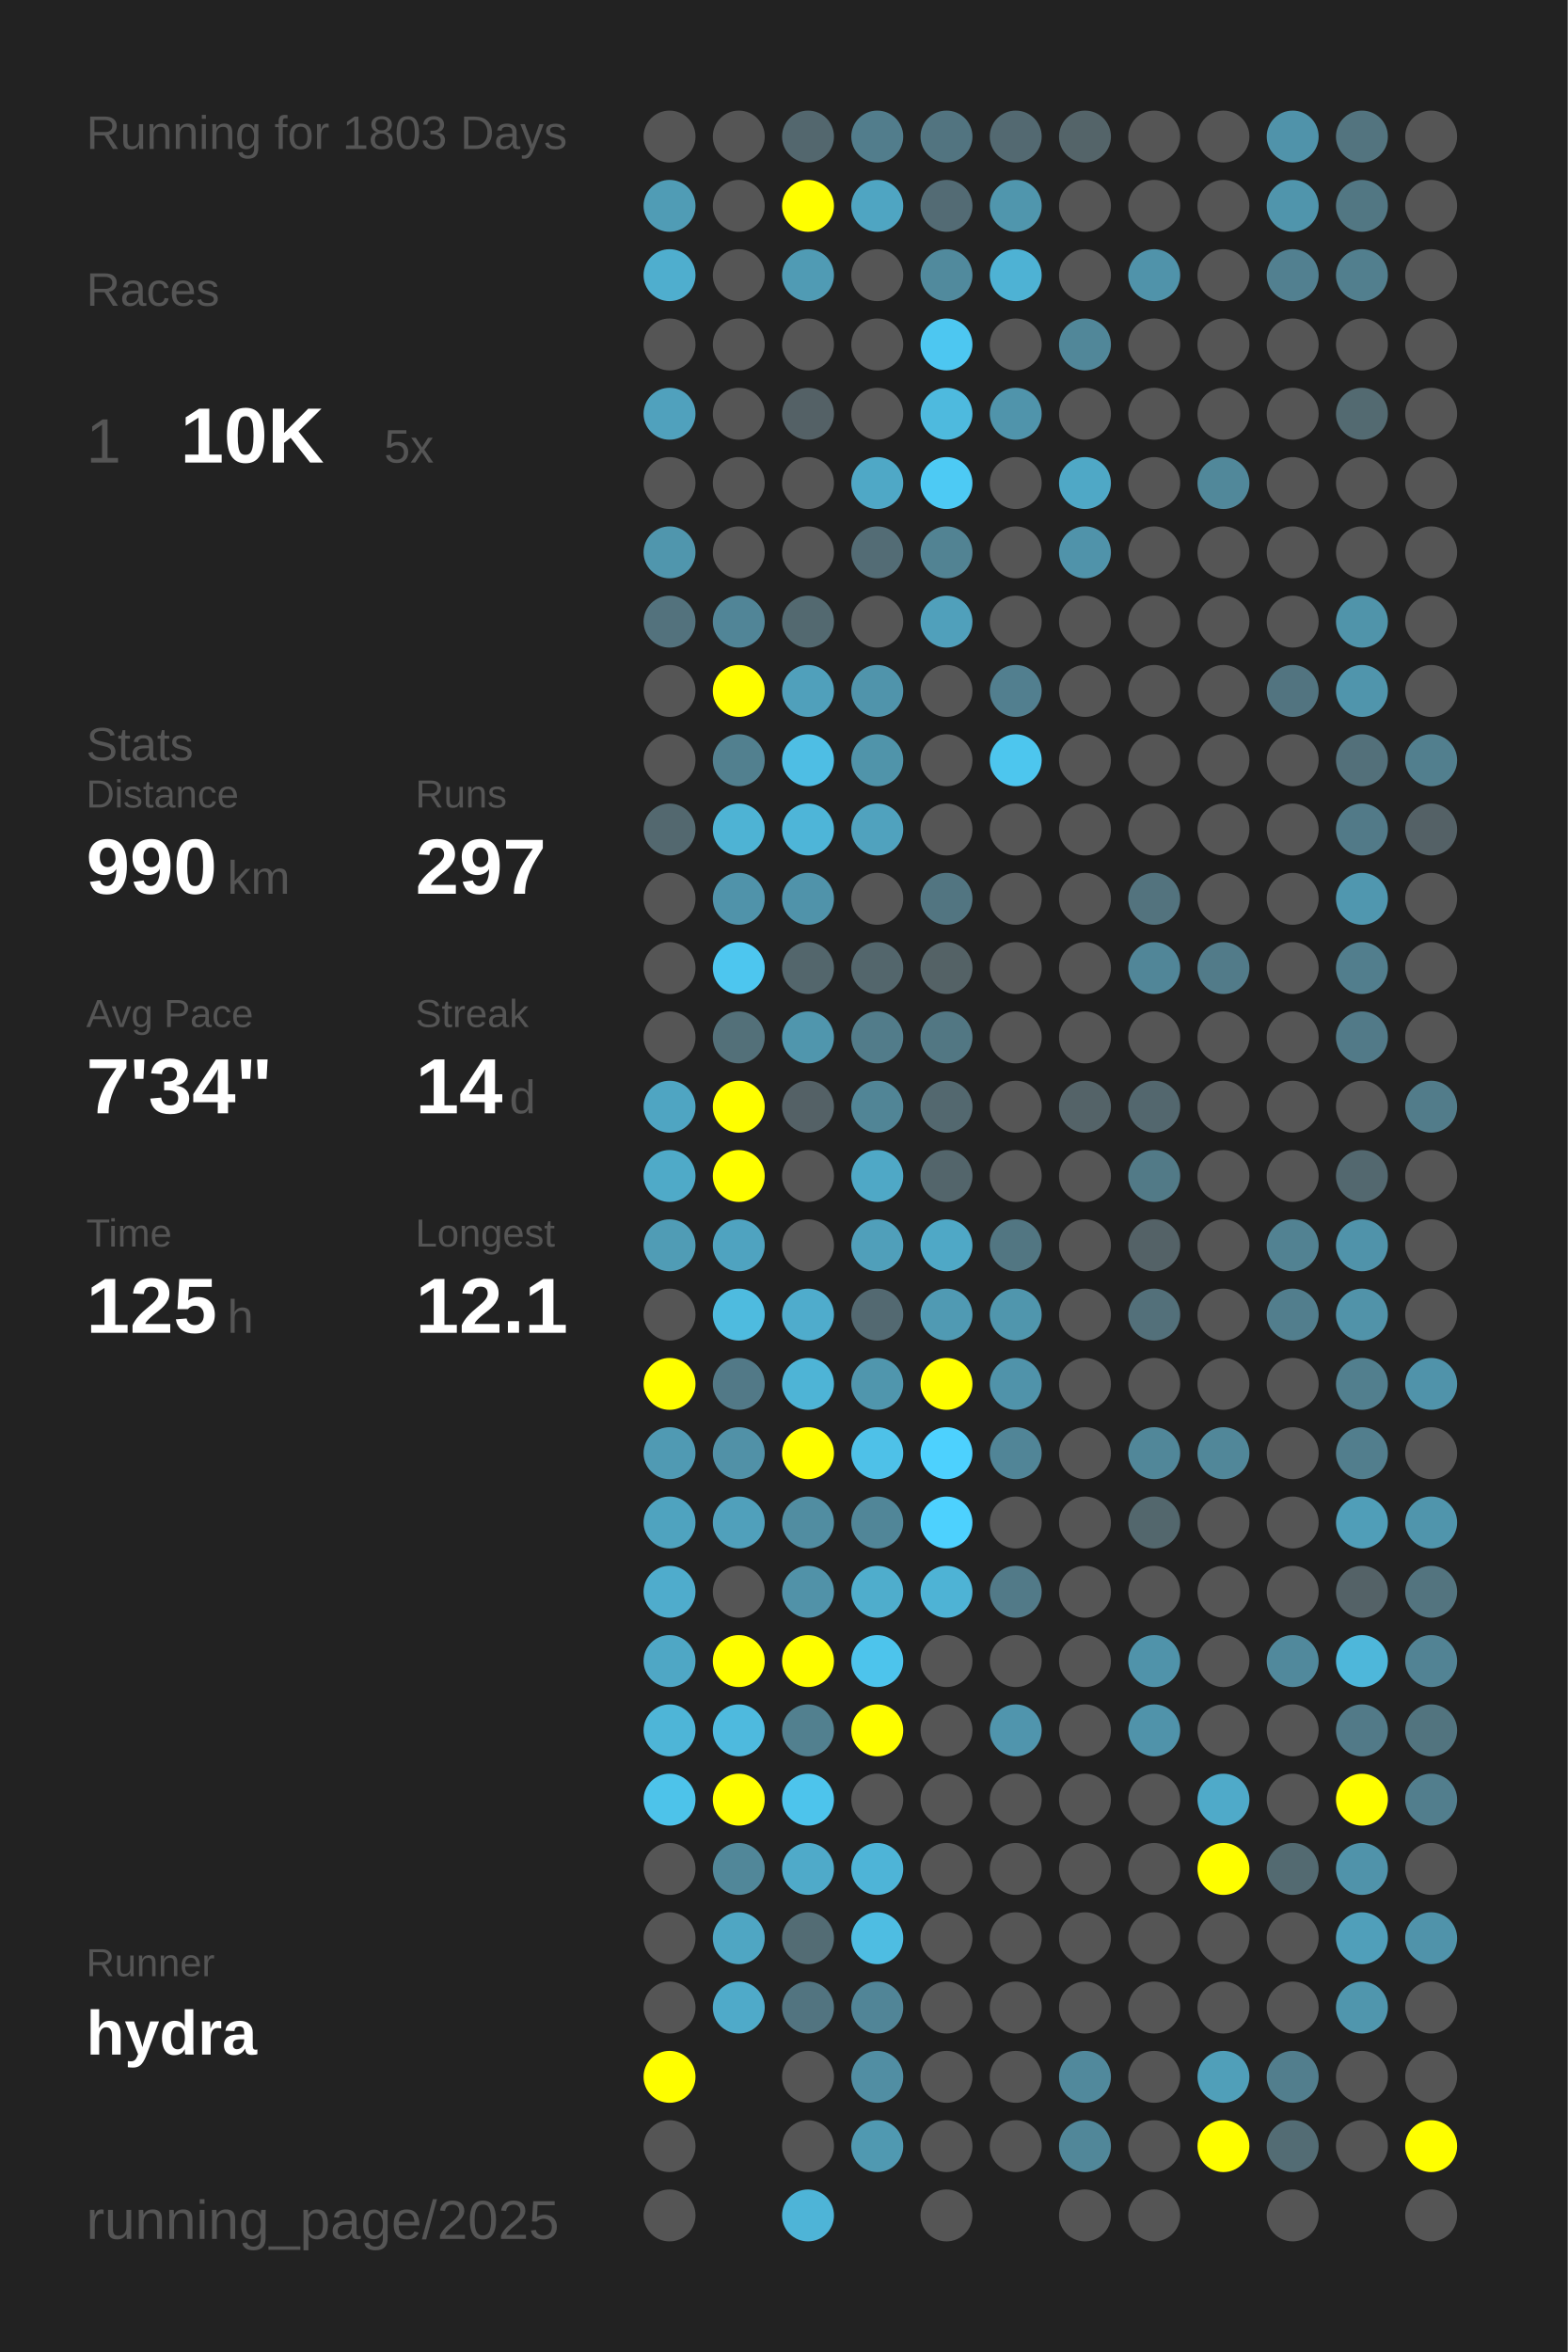
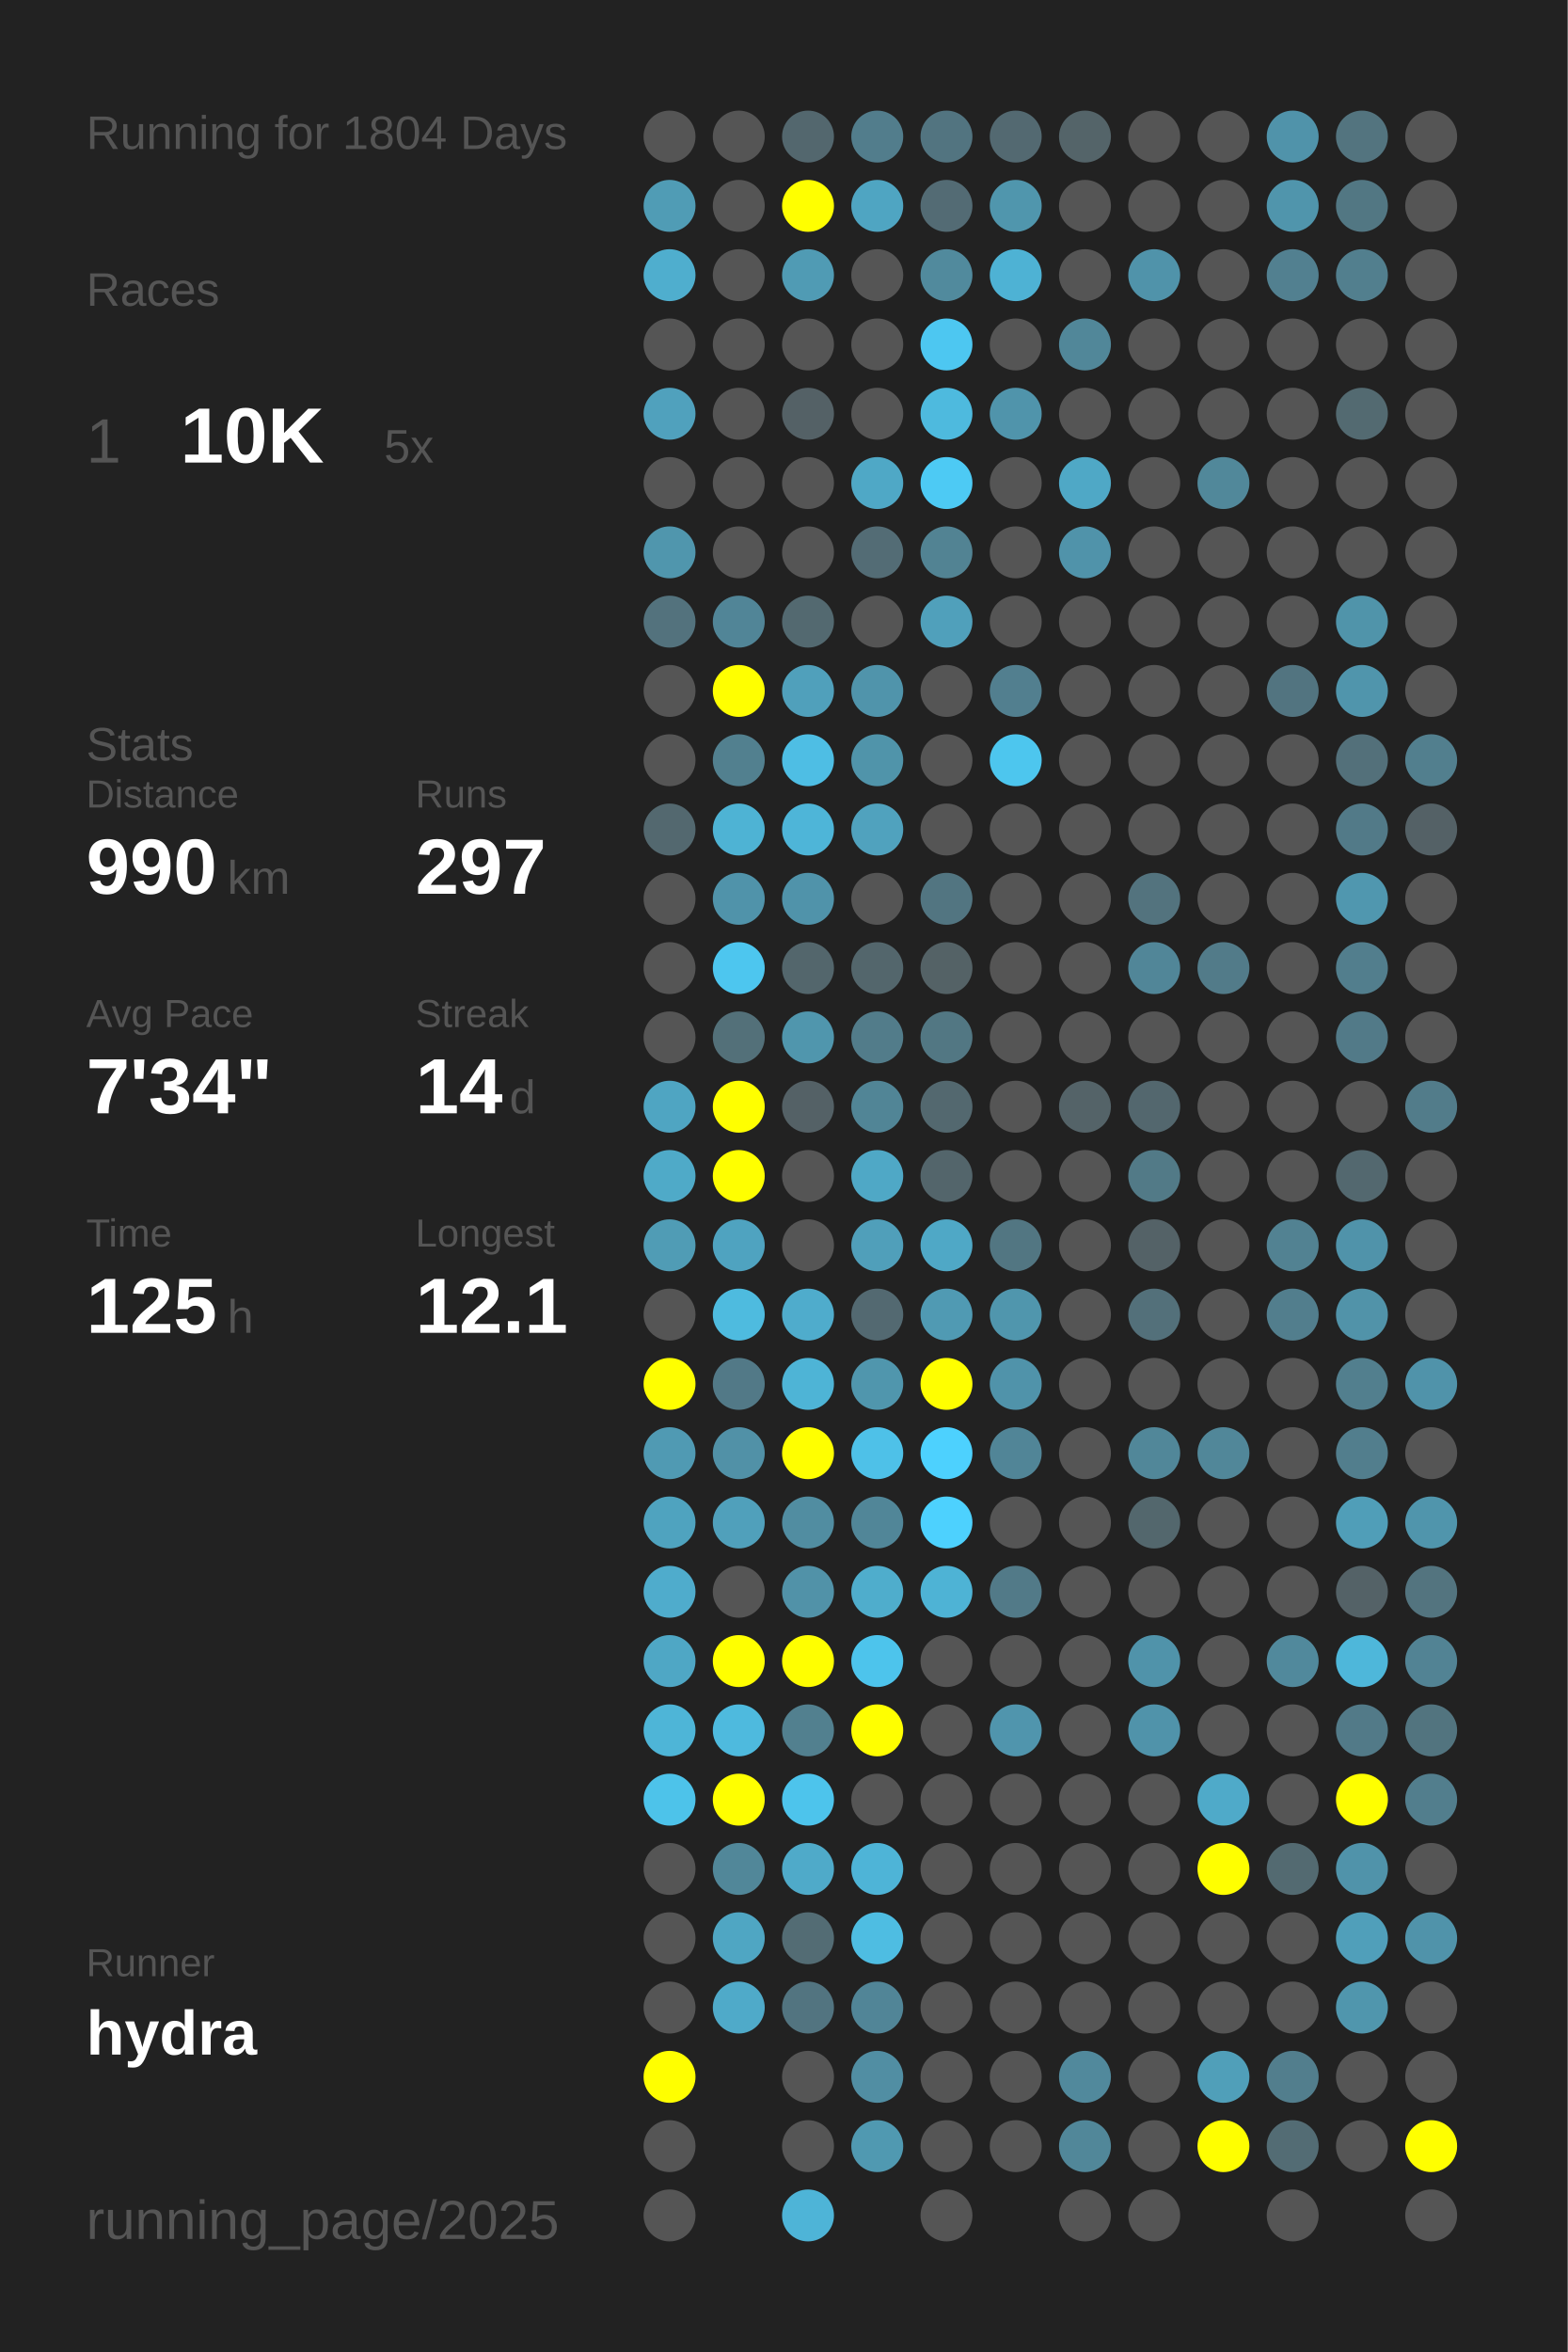
<svg xmlns="http://www.w3.org/2000/svg" baseProfile="full" height="300mm" version="1.1" viewBox="0,0,200,300" width="200mm">
  <defs />
  <rect fill="#222222" height="300" width="200" x="0" y="0" />
-   <text fill="#555555" style="font-size:6px; font-family:Arial;" x="11" y="19">Running for 1803 Days</text>
+   <text fill="#555555" style="font-size:6px; font-family:Arial;" x="11" y="19">Running for 1804 Days</text>
  <text fill="#555555" style="font-size:6px; font-family:Arial;" x="11" y="39">Races</text>
  <text fill="#555555" style="font-size:8px; font-family:Arial;" x="11" y="59">1</text>
  <text fill="#FFFFFF" style="font-size:10px; font-family:Arial; font-weight:bold;" x="23" y="59">10K</text>
  <text fill="#555555" style="font-size:6px; font-family:Arial;" x="49" y="59">5x</text>
  <text fill="#555555" style="font-size:6px; font-family:Arial;" x="11" y="97">Stats</text>
  <text fill="#555555" style="font-size:5px; font-family:Arial;" x="11" y="103">Distance</text>
  <text fill="#FFFFFF" style="font-size:10px; font-family:Arial; font-weight:bold;" x="11" y="114">990</text>
  <text fill="#555555" style="font-size:6px; font-family:Arial;" x="29" y="114">km</text>
  <text fill="#555555" style="font-size:5px; font-family:Arial;" x="53" y="103">Runs</text>
  <text fill="#FFFFFF" style="font-size:10px; font-family:Arial; font-weight:bold;" x="53" y="114">297</text>
  <text fill="#555555" style="font-size:5px; font-family:Arial;" x="11" y="131">Avg Pace</text>
  <text fill="#FFFFFF" style="font-size:10px; font-family:Arial; font-weight:bold;" x="11" y="142">7'34"</text>
  <text fill="#555555" style="font-size:5px; font-family:Arial;" x="53" y="131">Streak</text>
  <text fill="#FFFFFF" style="font-size:10px; font-family:Arial; font-weight:bold;" x="53" y="142">14</text>
  <text fill="#555555" style="font-size:6px; font-family:Arial;" x="65" y="142">d</text>
  <text fill="#555555" style="font-size:5px; font-family:Arial;" x="11" y="159">Time</text>
  <text fill="#FFFFFF" style="font-size:10px; font-family:Arial; font-weight:bold;" x="11" y="170">125</text>
  <text fill="#555555" style="font-size:6px; font-family:Arial;" x="29" y="170">h</text>
  <text fill="#555555" style="font-size:5px; font-family:Arial;" x="53" y="159">Longest</text>
  <text fill="#FFFFFF" style="font-size:10px; font-family:Arial; font-weight:bold;" x="53" y="170">12.1</text>
  <text fill="#555555" style="font-size:5px; font-family:Arial;" x="11" y="252.065">Runner</text>
  <text fill="#FFFFFF" style="font-size:8px; font-family:Arial; font-weight:bold;" x="11" y="262.065">hydra</text>
  <text fill="#555555" style="font-size:7px; font-family:Arial;" x="11" y="285.581">running_page/2025</text>
  <circle cx="85.417" cy="17.419" fill="#555555" r="3.312" />
  <circle cx="85.417" cy="26.258" fill="#509cb5" r="3.312" />
  <circle cx="85.417" cy="35.097" fill="#4faece" r="3.312" />
  <circle cx="85.417" cy="43.935" fill="#555555" r="3.312" />
  <circle cx="85.417" cy="52.774" fill="#50a1bd" r="3.312" />
  <circle cx="85.417" cy="61.613" fill="#555555" r="3.312" />
  <circle cx="85.417" cy="70.452" fill="#5096ad" r="3.312" />
  <circle cx="85.417" cy="79.29" fill="#53727d" r="3.312" />
  <circle cx="85.417" cy="88.129" fill="#555555" r="3.312" />
  <circle cx="85.417" cy="96.968" fill="#555555" r="3.312" />
  <circle cx="85.417" cy="105.806" fill="#53686f" r="3.312" />
  <circle cx="85.417" cy="114.645" fill="#555555" r="3.312" />
  <circle cx="85.417" cy="123.484" fill="#555555" r="3.312" />
  <circle cx="85.417" cy="132.323" fill="#555555" r="3.312" />
  <circle cx="85.417" cy="141.161" fill="#4fa5c2" r="3.312" />
  <circle cx="85.417" cy="150" fill="#4faac8" r="3.312" />
  <circle cx="85.417" cy="158.839" fill="#509cb5" r="3.312" />
  <circle cx="85.417" cy="167.677" fill="#555555" r="3.312" />
  <circle cx="85.417" cy="176.516" fill="#FFFF00" r="3.312" />
  <circle cx="85.417" cy="185.355" fill="#509ab3" r="3.312" />
  <circle cx="85.417" cy="194.194" fill="#4fa3bf" r="3.312" />
  <circle cx="85.417" cy="203.032" fill="#4faccc" r="3.312" />
  <circle cx="85.417" cy="211.871" fill="#4fa7c5" r="3.312" />
  <circle cx="85.417" cy="220.71" fill="#4eb5d7" r="3.312" />
  <circle cx="85.417" cy="229.548" fill="#4dc3ea" r="3.312" />
  <circle cx="85.417" cy="238.387" fill="#555555" r="3.312" />
  <circle cx="85.417" cy="247.226" fill="#555555" r="3.312" />
  <circle cx="85.417" cy="256.065" fill="#555555" r="3.312" />
  <circle cx="85.417" cy="264.903" fill="#FFFF00" r="3.312" />
  <circle cx="85.417" cy="273.742" fill="#555555" r="3.312" />
  <circle cx="85.417" cy="282.581" fill="#555555" r="3.312" />
  <circle cx="94.25" cy="17.419" fill="#555555" r="3.312" />
  <circle cx="94.25" cy="26.258" fill="#555555" r="3.312" />
  <circle cx="94.25" cy="35.097" fill="#555555" r="3.312" />
  <circle cx="94.25" cy="43.935" fill="#555555" r="3.312" />
  <circle cx="94.25" cy="52.774" fill="#555555" r="3.312" />
  <circle cx="94.25" cy="61.613" fill="#555555" r="3.312" />
  <circle cx="94.25" cy="70.452" fill="#555555" r="3.312" />
  <circle cx="94.25" cy="79.29" fill="#518597" r="3.312" />
  <circle cx="94.25" cy="88.129" fill="#FFFF00" r="3.312" />
  <circle cx="94.25" cy="96.968" fill="#52808f" r="3.312" />
  <circle cx="94.25" cy="105.806" fill="#4eb3d4" r="3.312" />
  <circle cx="94.25" cy="114.645" fill="#5093aa" r="3.312" />
  <circle cx="94.25" cy="123.484" fill="#4dc6ef" r="3.312" />
  <circle cx="94.25" cy="132.323" fill="#537079" r="3.312" />
  <circle cx="94.25" cy="141.161" fill="#FFFF00" r="3.312" />
  <circle cx="94.25" cy="150" fill="#FFFF00" r="3.312" />
  <circle cx="94.25" cy="158.839" fill="#4fa3c0" r="3.312" />
  <circle cx="94.25" cy="167.677" fill="#4ebbdf" r="3.312" />
  <circle cx="94.25" cy="176.516" fill="#527987" r="3.312" />
  <circle cx="94.25" cy="185.355" fill="#5191a7" r="3.312" />
  <circle cx="94.25" cy="194.194" fill="#50a0bb" r="3.312" />
  <circle cx="94.25" cy="203.032" fill="#555555" r="3.312" />
  <circle cx="94.25" cy="211.871" fill="#FFFF00" r="3.312" />
  <circle cx="94.25" cy="220.71" fill="#4ebade" r="3.312" />
  <circle cx="94.25" cy="229.548" fill="#FFFF00" r="3.312" />
  <circle cx="94.25" cy="238.387" fill="#518799" r="3.312" />
  <circle cx="94.25" cy="247.226" fill="#4fa6c3" r="3.312" />
  <circle cx="94.25" cy="256.065" fill="#4faac9" r="3.312" />
  <circle cx="103.083" cy="17.419" fill="#53676e" r="3.312" />
  <circle cx="103.083" cy="26.258" fill="#FFFF00" r="3.312" />
  <circle cx="103.083" cy="35.097" fill="#509bb4" r="3.312" />
  <circle cx="103.083" cy="43.935" fill="#555555" r="3.312" />
  <circle cx="103.083" cy="52.774" fill="#546166" r="3.312" />
  <circle cx="103.083" cy="61.613" fill="#555555" r="3.312" />
  <circle cx="103.083" cy="70.452" fill="#555555" r="3.312" />
  <circle cx="103.083" cy="79.29" fill="#536970" r="3.312" />
  <circle cx="103.083" cy="88.129" fill="#50a0bb" r="3.312" />
  <circle cx="103.083" cy="96.968" fill="#4ebee4" r="3.312" />
  <circle cx="103.083" cy="105.806" fill="#4eb5d8" r="3.312" />
  <circle cx="103.083" cy="114.645" fill="#5093aa" r="3.312" />
  <circle cx="103.083" cy="123.484" fill="#53666c" r="3.312" />
  <circle cx="103.083" cy="132.323" fill="#5096ad" r="3.312" />
  <circle cx="103.083" cy="141.161" fill="#546166" r="3.312" />
  <circle cx="103.083" cy="150" fill="#555555" r="3.312" />
  <circle cx="103.083" cy="158.839" fill="#555555" r="3.312" />
  <circle cx="103.083" cy="167.677" fill="#4faccc" r="3.312" />
  <circle cx="103.083" cy="176.516" fill="#4eb4d6" r="3.312" />
  <circle cx="103.083" cy="185.355" fill="#FFFF00" r="3.312" />
  <circle cx="103.083" cy="194.194" fill="#518da1" r="3.312" />
  <circle cx="103.083" cy="203.032" fill="#5192a8" r="3.312" />
  <circle cx="103.083" cy="211.871" fill="#FFFF00" r="3.312" />
  <circle cx="103.083" cy="220.71" fill="#52808f" r="3.312" />
  <circle cx="103.083" cy="229.548" fill="#4dc4ec" r="3.312" />
  <circle cx="103.083" cy="238.387" fill="#4faac9" r="3.312" />
  <circle cx="103.083" cy="247.226" fill="#536c74" r="3.312" />
  <circle cx="103.083" cy="256.065" fill="#527480" r="3.312" />
  <circle cx="103.083" cy="264.903" fill="#555555" r="3.312" />
  <circle cx="103.083" cy="273.742" fill="#555555" r="3.312" />
  <circle cx="103.083" cy="282.581" fill="#4eb4d7" r="3.312" />
  <circle cx="111.917" cy="17.419" fill="#527d8c" r="3.312" />
  <circle cx="111.917" cy="26.258" fill="#4fa5c2" r="3.312" />
  <circle cx="111.917" cy="35.097" fill="#555555" r="3.312" />
  <circle cx="111.917" cy="43.935" fill="#555555" r="3.312" />
  <circle cx="111.917" cy="52.774" fill="#555555" r="3.312" />
  <circle cx="111.917" cy="61.613" fill="#4fa8c6" r="3.312" />
  <circle cx="111.917" cy="70.452" fill="#536c75" r="3.312" />
  <circle cx="111.917" cy="79.29" fill="#555555" r="3.312" />
  <circle cx="111.917" cy="88.129" fill="#5094ab" r="3.312" />
  <circle cx="111.917" cy="96.968" fill="#5094aa" r="3.312" />
  <circle cx="111.917" cy="105.806" fill="#50a2be" r="3.312" />
  <circle cx="111.917" cy="114.645" fill="#555555" r="3.312" />
  <circle cx="111.917" cy="123.484" fill="#53666c" r="3.312" />
  <circle cx="111.917" cy="132.323" fill="#527c8a" r="3.312" />
  <circle cx="111.917" cy="141.161" fill="#518596" r="3.312" />
  <circle cx="111.917" cy="150" fill="#4fa8c6" r="3.312" />
  <circle cx="111.917" cy="158.839" fill="#509fba" r="3.312" />
  <circle cx="111.917" cy="167.677" fill="#536971" r="3.312" />
  <circle cx="111.917" cy="176.516" fill="#5096ad" r="3.312" />
  <circle cx="111.917" cy="185.355" fill="#4ec1e8" r="3.312" />
  <circle cx="111.917" cy="194.194" fill="#518698" r="3.312" />
  <circle cx="111.917" cy="203.032" fill="#4fadcc" r="3.312" />
  <circle cx="111.917" cy="211.871" fill="#4dc4ec" r="3.312" />
  <circle cx="111.917" cy="220.71" fill="#FFFF00" r="3.312" />
  <circle cx="111.917" cy="229.548" fill="#555555" r="3.312" />
  <circle cx="111.917" cy="238.387" fill="#4eb4d7" r="3.312" />
  <circle cx="111.917" cy="247.226" fill="#4ebde2" r="3.312" />
  <circle cx="111.917" cy="256.065" fill="#518597" r="3.312" />
  <circle cx="111.917" cy="264.903" fill="#518ea3" r="3.312" />
  <circle cx="111.917" cy="273.742" fill="#5099b1" r="3.312" />
  <circle cx="120.75" cy="17.419" fill="#527480" r="3.312" />
  <circle cx="120.75" cy="26.258" fill="#536b74" r="3.312" />
  <circle cx="120.75" cy="35.097" fill="#518a9d" r="3.312" />
  <circle cx="120.75" cy="43.935" fill="#4dc7f1" r="3.312" />
  <circle cx="120.75" cy="52.774" fill="#4ebade" r="3.312" />
  <circle cx="120.75" cy="61.613" fill="#4dcaf4" r="3.312" />
  <circle cx="120.75" cy="70.452" fill="#528393" r="3.312" />
  <circle cx="120.75" cy="79.29" fill="#50a0bb" r="3.312" />
  <circle cx="120.75" cy="88.129" fill="#555555" r="3.312" />
  <circle cx="120.75" cy="96.968" fill="#555555" r="3.312" />
  <circle cx="120.75" cy="105.806" fill="#555555" r="3.312" />
  <circle cx="120.75" cy="114.645" fill="#527581" r="3.312" />
  <circle cx="120.75" cy="123.484" fill="#546266" r="3.312" />
  <circle cx="120.75" cy="132.323" fill="#527783" r="3.312" />
  <circle cx="120.75" cy="141.161" fill="#53686f" r="3.312" />
  <circle cx="120.75" cy="150" fill="#53656b" r="3.312" />
  <circle cx="120.75" cy="158.839" fill="#4fa8c6" r="3.312" />
  <circle cx="120.75" cy="167.677" fill="#509ab3" r="3.312" />
  <circle cx="120.75" cy="176.516" fill="#FFFF00" r="3.312" />
  <circle cx="120.75" cy="185.355" fill="#4dd1fe" r="3.312" />
  <circle cx="120.75" cy="194.194" fill="#4dd1fe" r="3.312" />
  <circle cx="120.75" cy="203.032" fill="#4eb3d5" r="3.312" />
  <circle cx="120.75" cy="211.871" fill="#555555" r="3.312" />
  <circle cx="120.75" cy="220.71" fill="#555555" r="3.312" />
  <circle cx="120.75" cy="229.548" fill="#555555" r="3.312" />
  <circle cx="120.75" cy="238.387" fill="#555555" r="3.312" />
  <circle cx="120.75" cy="247.226" fill="#555555" r="3.312" />
  <circle cx="120.75" cy="256.065" fill="#555555" r="3.312" />
  <circle cx="120.75" cy="264.903" fill="#555555" r="3.312" />
  <circle cx="120.75" cy="273.742" fill="#555555" r="3.312" />
  <circle cx="120.75" cy="282.581" fill="#555555" r="3.312" />
  <circle cx="129.583" cy="17.419" fill="#536971" r="3.312" />
  <circle cx="129.583" cy="26.258" fill="#5096ad" r="3.312" />
  <circle cx="129.583" cy="35.097" fill="#4eb2d4" r="3.312" />
  <circle cx="129.583" cy="43.935" fill="#555555" r="3.312" />
  <circle cx="129.583" cy="52.774" fill="#5094ab" r="3.312" />
  <circle cx="129.583" cy="61.613" fill="#555555" r="3.312" />
  <circle cx="129.583" cy="70.452" fill="#555555" r="3.312" />
  <circle cx="129.583" cy="79.29" fill="#555555" r="3.312" />
  <circle cx="129.583" cy="88.129" fill="#527f8f" r="3.312" />
  <circle cx="129.583" cy="96.968" fill="#4dc6ee" r="3.312" />
  <circle cx="129.583" cy="105.806" fill="#555555" r="3.312" />
  <circle cx="129.583" cy="114.645" fill="#555555" r="3.312" />
  <circle cx="129.583" cy="123.484" fill="#555555" r="3.312" />
  <circle cx="129.583" cy="132.323" fill="#555555" r="3.312" />
  <circle cx="129.583" cy="141.161" fill="#555555" r="3.312" />
  <circle cx="129.583" cy="150" fill="#555555" r="3.312" />
  <circle cx="129.583" cy="158.839" fill="#527682" r="3.312" />
  <circle cx="129.583" cy="167.677" fill="#5096ad" r="3.312" />
  <circle cx="129.583" cy="176.516" fill="#5093aa" r="3.312" />
  <circle cx="129.583" cy="185.355" fill="#518597" r="3.312" />
  <circle cx="129.583" cy="194.194" fill="#555555" r="3.312" />
  <circle cx="129.583" cy="203.032" fill="#527a88" r="3.312" />
  <circle cx="129.583" cy="211.871" fill="#555555" r="3.312" />
  <circle cx="129.583" cy="220.71" fill="#5095ad" r="3.312" />
  <circle cx="129.583" cy="229.548" fill="#555555" r="3.312" />
  <circle cx="129.583" cy="238.387" fill="#555555" r="3.312" />
  <circle cx="129.583" cy="247.226" fill="#555555" r="3.312" />
  <circle cx="129.583" cy="256.065" fill="#555555" r="3.312" />
  <circle cx="129.583" cy="264.903" fill="#555555" r="3.312" />
  <circle cx="129.583" cy="273.742" fill="#555555" r="3.312" />
  <circle cx="138.417" cy="17.419" fill="#546469" r="3.312" />
  <circle cx="138.417" cy="26.258" fill="#555555" r="3.312" />
  <circle cx="138.417" cy="35.097" fill="#555555" r="3.312" />
  <circle cx="138.417" cy="43.935" fill="#518799" r="3.312" />
  <circle cx="138.417" cy="52.774" fill="#555555" r="3.312" />
  <circle cx="138.417" cy="61.613" fill="#4fa8c6" r="3.312" />
  <circle cx="138.417" cy="70.452" fill="#5093aa" r="3.312" />
  <circle cx="138.417" cy="79.29" fill="#555555" r="3.312" />
  <circle cx="138.417" cy="88.129" fill="#555555" r="3.312" />
  <circle cx="138.417" cy="96.968" fill="#555555" r="3.312" />
  <circle cx="138.417" cy="105.806" fill="#555555" r="3.312" />
  <circle cx="138.417" cy="114.645" fill="#555555" r="3.312" />
  <circle cx="138.417" cy="123.484" fill="#555555" r="3.312" />
  <circle cx="138.417" cy="132.323" fill="#555555" r="3.312" />
  <circle cx="138.417" cy="141.161" fill="#546368" r="3.312" />
  <circle cx="138.417" cy="150" fill="#555555" r="3.312" />
  <circle cx="138.417" cy="158.839" fill="#555555" r="3.312" />
  <circle cx="138.417" cy="167.677" fill="#555555" r="3.312" />
  <circle cx="138.417" cy="176.516" fill="#555555" r="3.312" />
  <circle cx="138.417" cy="185.355" fill="#555555" r="3.312" />
  <circle cx="138.417" cy="194.194" fill="#555555" r="3.312" />
  <circle cx="138.417" cy="203.032" fill="#555555" r="3.312" />
  <circle cx="138.417" cy="211.871" fill="#555555" r="3.312" />
  <circle cx="138.417" cy="220.71" fill="#555555" r="3.312" />
  <circle cx="138.417" cy="229.548" fill="#555555" r="3.312" />
  <circle cx="138.417" cy="238.387" fill="#555555" r="3.312" />
  <circle cx="138.417" cy="247.226" fill="#555555" r="3.312" />
  <circle cx="138.417" cy="256.065" fill="#555555" r="3.312" />
  <circle cx="138.417" cy="264.903" fill="#51899c" r="3.312" />
  <circle cx="138.417" cy="273.742" fill="#518799" r="3.312" />
  <circle cx="138.417" cy="282.581" fill="#555555" r="3.312" />
  <circle cx="147.25" cy="17.419" fill="#555555" r="3.312" />
  <circle cx="147.25" cy="26.258" fill="#555555" r="3.312" />
  <circle cx="147.25" cy="35.097" fill="#5093aa" r="3.312" />
  <circle cx="147.25" cy="43.935" fill="#555555" r="3.312" />
  <circle cx="147.25" cy="52.774" fill="#555555" r="3.312" />
  <circle cx="147.25" cy="61.613" fill="#555555" r="3.312" />
  <circle cx="147.25" cy="70.452" fill="#555555" r="3.312" />
  <circle cx="147.25" cy="79.29" fill="#555555" r="3.312" />
  <circle cx="147.25" cy="88.129" fill="#555555" r="3.312" />
  <circle cx="147.25" cy="96.968" fill="#555555" r="3.312" />
  <circle cx="147.25" cy="105.806" fill="#555555" r="3.312" />
  <circle cx="147.25" cy="114.645" fill="#53737e" r="3.312" />
  <circle cx="147.25" cy="123.484" fill="#518698" r="3.312" />
  <circle cx="147.25" cy="132.323" fill="#555555" r="3.312" />
  <circle cx="147.25" cy="141.161" fill="#53676e" r="3.312" />
  <circle cx="147.25" cy="150" fill="#527a87" r="3.312" />
  <circle cx="147.25" cy="158.839" fill="#546267" r="3.312" />
  <circle cx="147.25" cy="167.677" fill="#53707a" r="3.312" />
  <circle cx="147.25" cy="176.516" fill="#555555" r="3.312" />
  <circle cx="147.25" cy="185.355" fill="#518799" r="3.312" />
  <circle cx="147.25" cy="194.194" fill="#53676d" r="3.312" />
  <circle cx="147.25" cy="203.032" fill="#555555" r="3.312" />
  <circle cx="147.25" cy="211.871" fill="#5093aa" r="3.312" />
  <circle cx="147.25" cy="220.71" fill="#5093aa" r="3.312" />
  <circle cx="147.25" cy="229.548" fill="#555555" r="3.312" />
  <circle cx="147.25" cy="238.387" fill="#555555" r="3.312" />
  <circle cx="147.25" cy="247.226" fill="#555555" r="3.312" />
  <circle cx="147.25" cy="256.065" fill="#555555" r="3.312" />
  <circle cx="147.25" cy="264.903" fill="#555555" r="3.312" />
  <circle cx="147.25" cy="273.742" fill="#555555" r="3.312" />
  <circle cx="147.25" cy="282.581" fill="#555555" r="3.312" />
  <circle cx="156.083" cy="17.419" fill="#555555" r="3.312" />
  <circle cx="156.083" cy="26.258" fill="#555555" r="3.312" />
  <circle cx="156.083" cy="35.097" fill="#555555" r="3.312" />
  <circle cx="156.083" cy="43.935" fill="#555555" r="3.312" />
  <circle cx="156.083" cy="52.774" fill="#555555" r="3.312" />
  <circle cx="156.083" cy="61.613" fill="#51889a" r="3.312" />
  <circle cx="156.083" cy="70.452" fill="#555555" r="3.312" />
  <circle cx="156.083" cy="79.29" fill="#555555" r="3.312" />
  <circle cx="156.083" cy="88.129" fill="#555555" r="3.312" />
  <circle cx="156.083" cy="96.968" fill="#555555" r="3.312" />
  <circle cx="156.083" cy="105.806" fill="#555555" r="3.312" />
  <circle cx="156.083" cy="114.645" fill="#555555" r="3.312" />
  <circle cx="156.083" cy="123.484" fill="#527b89" r="3.312" />
  <circle cx="156.083" cy="132.323" fill="#555555" r="3.312" />
  <circle cx="156.083" cy="141.161" fill="#555555" r="3.312" />
  <circle cx="156.083" cy="150" fill="#555555" r="3.312" />
  <circle cx="156.083" cy="158.839" fill="#555555" r="3.312" />
  <circle cx="156.083" cy="167.677" fill="#555555" r="3.312" />
  <circle cx="156.083" cy="176.516" fill="#555555" r="3.312" />
  <circle cx="156.083" cy="185.355" fill="#518799" r="3.312" />
  <circle cx="156.083" cy="194.194" fill="#555555" r="3.312" />
  <circle cx="156.083" cy="203.032" fill="#555555" r="3.312" />
  <circle cx="156.083" cy="211.871" fill="#555555" r="3.312" />
  <circle cx="156.083" cy="220.71" fill="#555555" r="3.312" />
  <circle cx="156.083" cy="229.548" fill="#4faac9" r="3.312" />
  <circle cx="156.083" cy="238.387" fill="#FFFF00" r="3.312" />
  <circle cx="156.083" cy="247.226" fill="#555555" r="3.312" />
  <circle cx="156.083" cy="256.065" fill="#555555" r="3.312" />
  <circle cx="156.083" cy="264.903" fill="#509fb9" r="3.312" />
  <circle cx="156.083" cy="273.742" fill="#FFFF00" r="3.312" />
  <circle cx="164.917" cy="17.419" fill="#5093aa" r="3.312" />
  <circle cx="164.917" cy="26.258" fill="#5095ac" r="3.312" />
  <circle cx="164.917" cy="35.097" fill="#528090" r="3.312" />
  <circle cx="164.917" cy="43.935" fill="#555555" r="3.312" />
  <circle cx="164.917" cy="52.774" fill="#555555" r="3.312" />
  <circle cx="164.917" cy="61.613" fill="#555555" r="3.312" />
  <circle cx="164.917" cy="70.452" fill="#555555" r="3.312" />
  <circle cx="164.917" cy="79.29" fill="#555555" r="3.312" />
  <circle cx="164.917" cy="88.129" fill="#527480" r="3.312" />
  <circle cx="164.917" cy="96.968" fill="#555555" r="3.312" />
  <circle cx="164.917" cy="105.806" fill="#555555" r="3.312" />
  <circle cx="164.917" cy="114.645" fill="#555555" r="3.312" />
  <circle cx="164.917" cy="123.484" fill="#555555" r="3.312" />
  <circle cx="164.917" cy="132.323" fill="#555555" r="3.312" />
  <circle cx="164.917" cy="141.161" fill="#555555" r="3.312" />
  <circle cx="164.917" cy="150" fill="#555555" r="3.312" />
  <circle cx="164.917" cy="158.839" fill="#528292" r="3.312" />
  <circle cx="164.917" cy="167.677" fill="#527e8d" r="3.312" />
  <circle cx="164.917" cy="176.516" fill="#555555" r="3.312" />
  <circle cx="164.917" cy="185.355" fill="#555555" r="3.312" />
  <circle cx="164.917" cy="194.194" fill="#555555" r="3.312" />
  <circle cx="164.917" cy="203.032" fill="#555555" r="3.312" />
  <circle cx="164.917" cy="211.871" fill="#51899c" r="3.312" />
  <circle cx="164.917" cy="220.71" fill="#555555" r="3.312" />
  <circle cx="164.917" cy="229.548" fill="#555555" r="3.312" />
  <circle cx="164.917" cy="238.387" fill="#536a71" r="3.312" />
  <circle cx="164.917" cy="247.226" fill="#555555" r="3.312" />
  <circle cx="164.917" cy="256.065" fill="#555555" r="3.312" />
  <circle cx="164.917" cy="264.903" fill="#527e8d" r="3.312" />
  <circle cx="164.917" cy="273.742" fill="#536c74" r="3.312" />
  <circle cx="164.917" cy="282.581" fill="#555555" r="3.312" />
  <circle cx="173.75" cy="17.419" fill="#53747f" r="3.312" />
  <circle cx="173.75" cy="26.258" fill="#527783" r="3.312" />
  <circle cx="173.75" cy="35.097" fill="#527f8e" r="3.312" />
  <circle cx="173.75" cy="43.935" fill="#555555" r="3.312" />
  <circle cx="173.75" cy="52.774" fill="#536a71" r="3.312" />
  <circle cx="173.75" cy="61.613" fill="#555555" r="3.312" />
  <circle cx="173.75" cy="70.452" fill="#555555" r="3.312" />
  <circle cx="173.75" cy="79.29" fill="#5094aa" r="3.312" />
  <circle cx="173.75" cy="88.129" fill="#5095ac" r="3.312" />
  <circle cx="173.75" cy="96.968" fill="#53707a" r="3.312" />
  <circle cx="173.75" cy="105.806" fill="#527a88" r="3.312" />
  <circle cx="173.75" cy="114.645" fill="#5097af" r="3.312" />
  <circle cx="173.75" cy="123.484" fill="#527e8d" r="3.312" />
  <circle cx="173.75" cy="132.323" fill="#527a88" r="3.312" />
  <circle cx="173.75" cy="141.161" fill="#555555" r="3.312" />
  <circle cx="173.75" cy="150" fill="#53686f" r="3.312" />
  <circle cx="173.75" cy="158.839" fill="#5093aa" r="3.312" />
  <circle cx="173.75" cy="167.677" fill="#5193a9" r="3.312" />
  <circle cx="173.75" cy="176.516" fill="#527f8e" r="3.312" />
  <circle cx="173.75" cy="185.355" fill="#527e8d" r="3.312" />
  <circle cx="173.75" cy="194.194" fill="#509eb8" r="3.312" />
  <circle cx="173.75" cy="203.032" fill="#546267" r="3.312" />
  <circle cx="173.75" cy="211.871" fill="#4eb7da" r="3.312" />
  <circle cx="173.75" cy="220.71" fill="#527a88" r="3.312" />
  <circle cx="173.75" cy="229.548" fill="#FFFF00" r="3.312" />
  <circle cx="173.75" cy="238.387" fill="#5093aa" r="3.312" />
  <circle cx="173.75" cy="247.226" fill="#509fba" r="3.312" />
  <circle cx="173.75" cy="256.065" fill="#5096ad" r="3.312" />
  <circle cx="173.75" cy="264.903" fill="#555555" r="3.312" />
  <circle cx="173.75" cy="273.742" fill="#555555" r="3.312" />
  <circle cx="182.583" cy="17.419" fill="#555555" r="3.312" />
  <circle cx="182.583" cy="26.258" fill="#555555" r="3.312" />
  <circle cx="182.583" cy="35.097" fill="#555555" r="3.312" />
  <circle cx="182.583" cy="43.935" fill="#555555" r="3.312" />
  <circle cx="182.583" cy="52.774" fill="#555555" r="3.312" />
  <circle cx="182.583" cy="61.613" fill="#555555" r="3.312" />
  <circle cx="182.583" cy="70.452" fill="#555555" r="3.312" />
  <circle cx="182.583" cy="79.29" fill="#555555" r="3.312" />
  <circle cx="182.583" cy="88.129" fill="#555555" r="3.312" />
  <circle cx="182.583" cy="96.968" fill="#527f8e" r="3.312" />
  <circle cx="182.583" cy="105.806" fill="#546166" r="3.312" />
  <circle cx="182.583" cy="114.645" fill="#555555" r="3.312" />
  <circle cx="182.583" cy="123.484" fill="#555555" r="3.312" />
  <circle cx="182.583" cy="132.323" fill="#555555" r="3.312" />
  <circle cx="182.583" cy="141.161" fill="#527c8a" r="3.312" />
  <circle cx="182.583" cy="150" fill="#555555" r="3.312" />
  <circle cx="182.583" cy="158.839" fill="#555555" r="3.312" />
  <circle cx="182.583" cy="167.677" fill="#555555" r="3.312" />
  <circle cx="182.583" cy="176.516" fill="#5093aa" r="3.312" />
  <circle cx="182.583" cy="185.355" fill="#555555" r="3.312" />
  <circle cx="182.583" cy="194.194" fill="#5095ac" r="3.312" />
  <circle cx="182.583" cy="203.032" fill="#53747f" r="3.312" />
  <circle cx="182.583" cy="211.871" fill="#528394" r="3.312" />
  <circle cx="182.583" cy="220.71" fill="#52747f" r="3.312" />
  <circle cx="182.583" cy="229.548" fill="#527e8d" r="3.312" />
  <circle cx="182.583" cy="238.387" fill="#555555" r="3.312" />
  <circle cx="182.583" cy="247.226" fill="#5093aa" r="3.312" />
  <circle cx="182.583" cy="256.065" fill="#555555" r="3.312" />
  <circle cx="182.583" cy="264.903" fill="#555555" r="3.312" />
  <circle cx="182.583" cy="273.742" fill="#FFFF00" r="3.312" />
  <circle cx="182.583" cy="282.581" fill="#555555" r="3.312" />
</svg>
